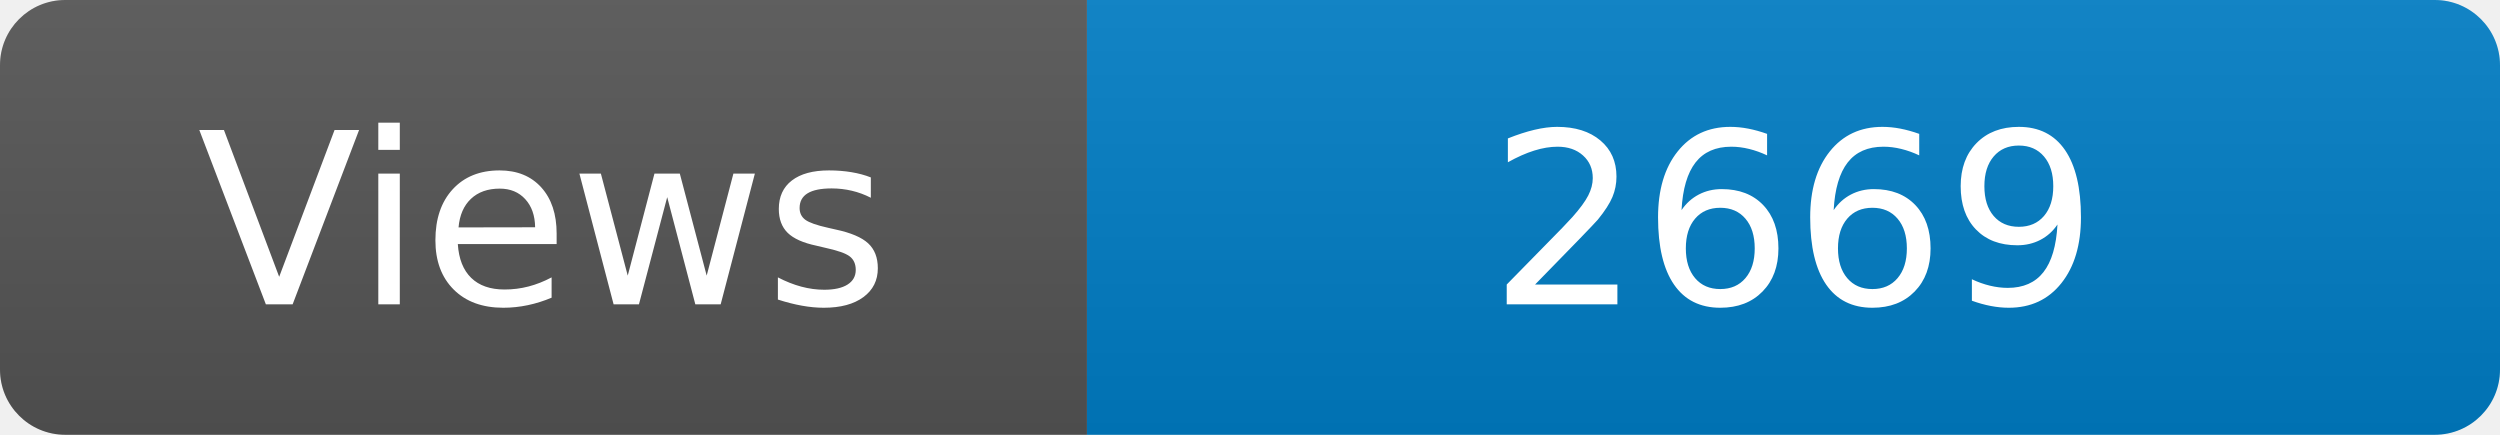
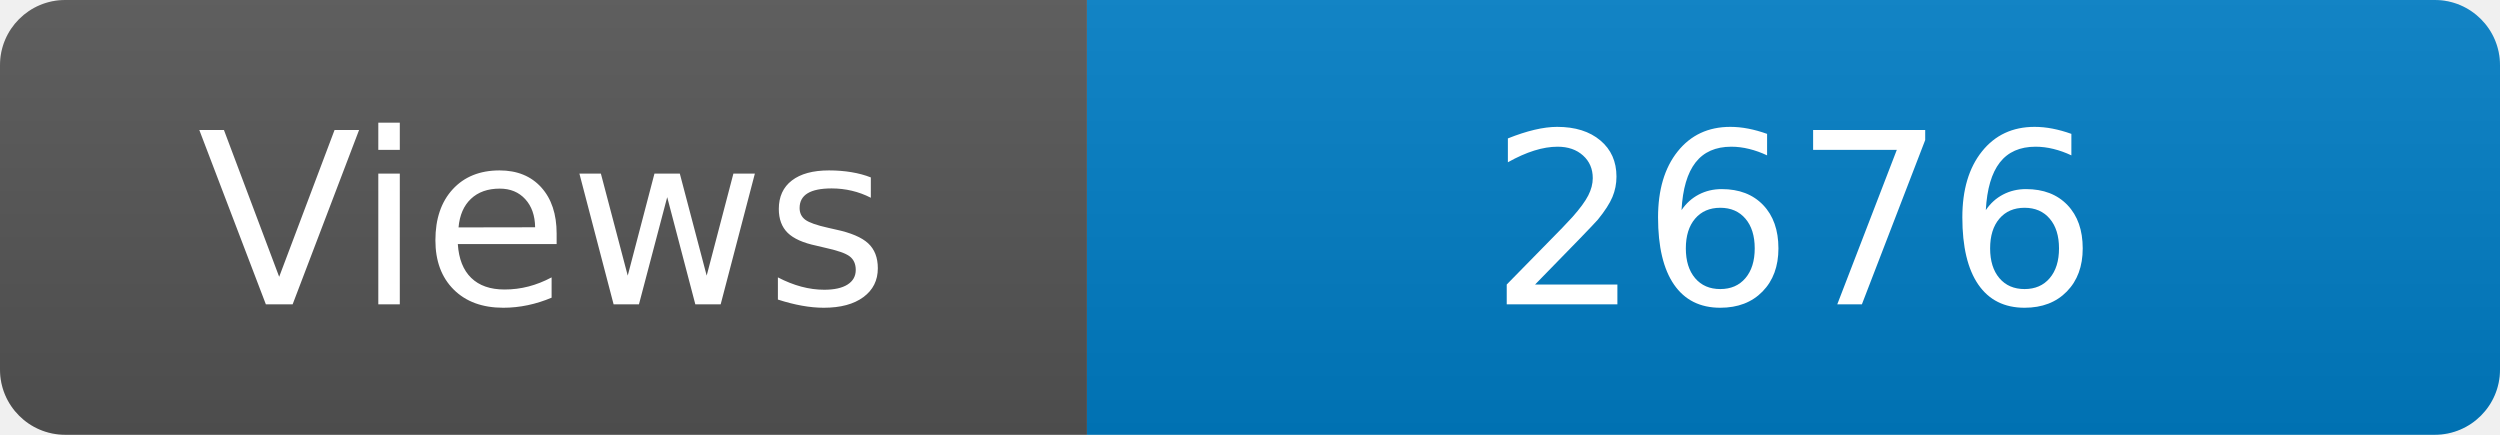
<svg xmlns="http://www.w3.org/2000/svg" width="115" height="20" role="img" aria-label="Maintained?: yes">
  <linearGradient id="s" x2="0" y2="100%">
    <stop offset="0" stop-color="#bbb" stop-opacity=".1" />
    <stop offset="1" stop-opacity=".1" />
  </linearGradient>
  <clipPath id="r">
    <rect width="115" height="20" rx="3" fill="#fff" />
  </clipPath>
  <g clip-path="url(#r)">
    <rect width="50" height="20" fill="#555" />
    <rect x="50" width="160" height="20" fill="#007ec6" />
    <rect width="115" height="20" fill="url(#s)" />
  </g>
  <g fill="#fff" text-anchor="middle" font-family="Verdana,Geneva,DejaVu Sans,sans-serif" font-size="110">
    <text x="250" y="140" transform="scale(.1)" fill="#fff">Views</text>
-     <text x="825" y="140" transform="scale(.1)" fill="#fff">2669</text>
+     <text x="825" y="140" transform="scale(.1)" fill="#fff">2676</text>
  </g>
</svg>
